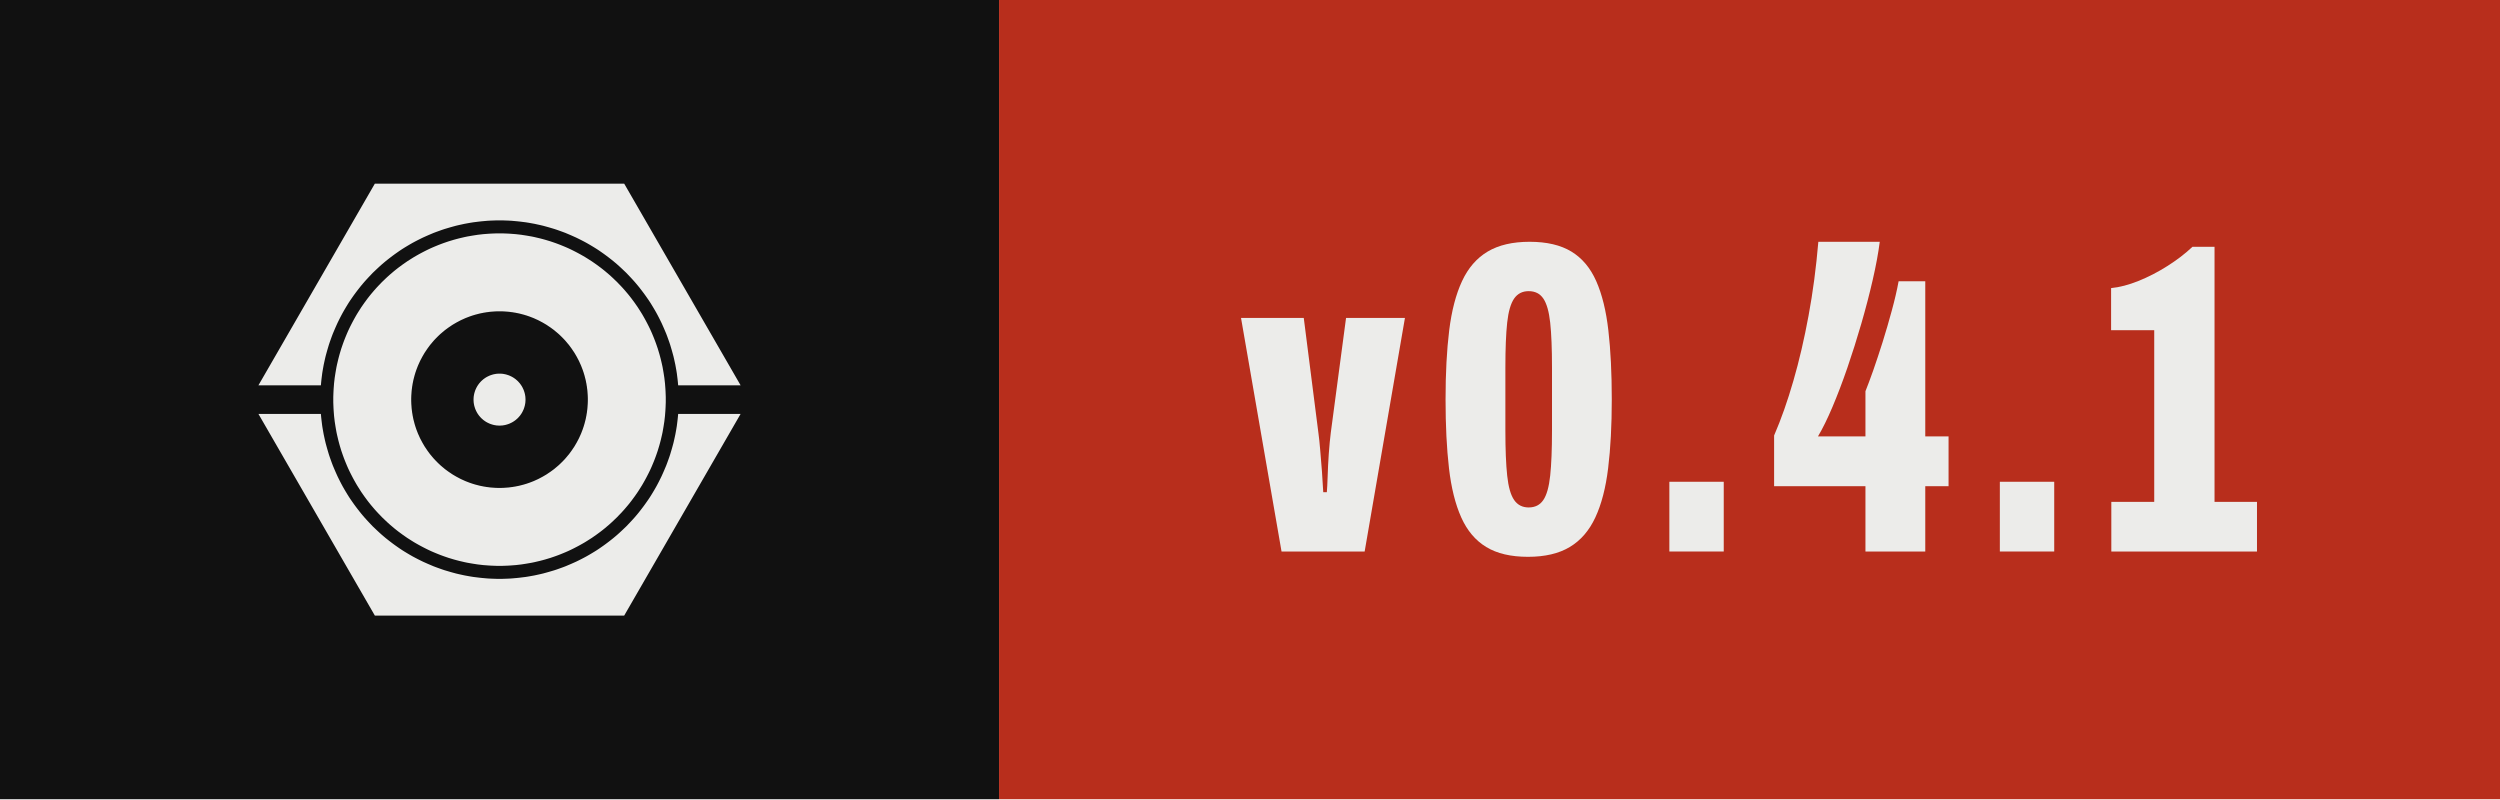
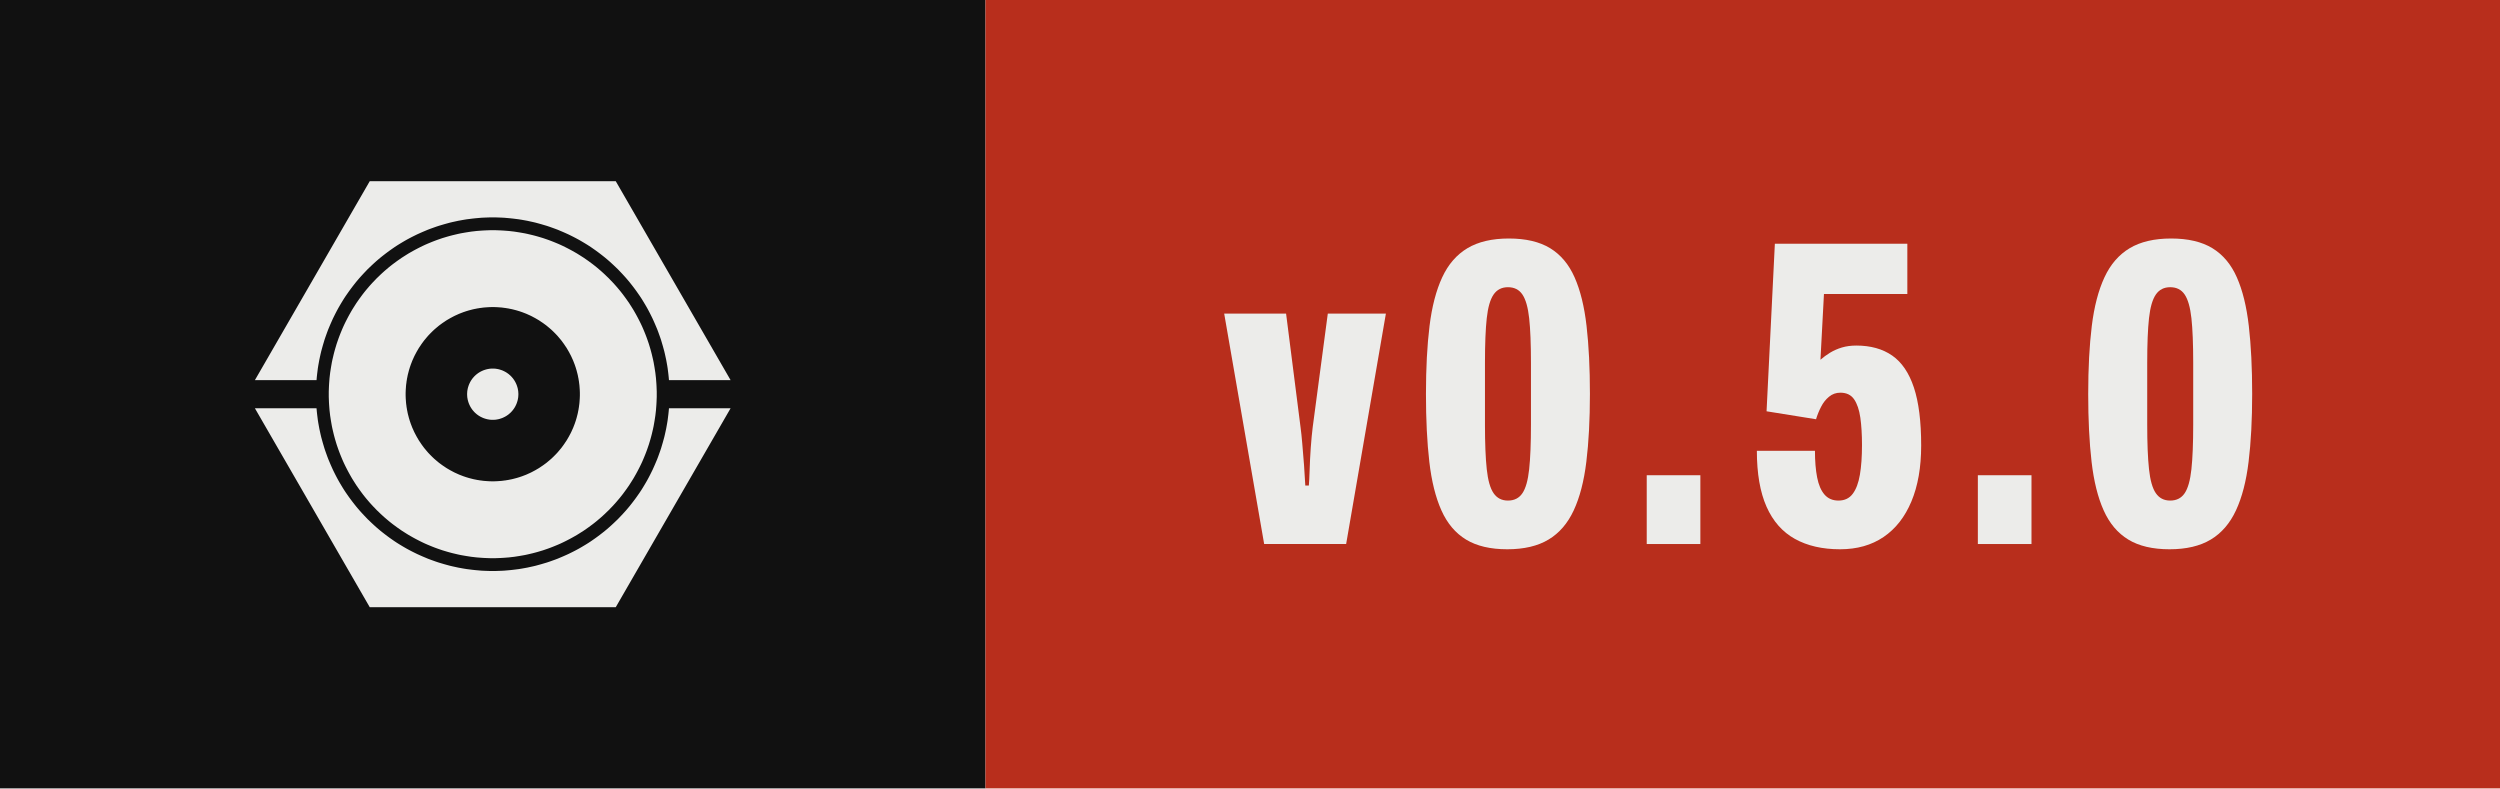
- <svg xmlns="http://www.w3.org/2000/svg" width="62.56" height="20.00" viewBox="0 0 62.56 20.00" role="img" aria-label="Version 0.4.1, released with Presswerk">
+ <svg xmlns="http://www.w3.org/2000/svg" width="63.42" height="20.00" viewBox="0 0 63.42 20.00" role="img" aria-label="Version 0.5.0, released with Presswerk">
  <rect class="field" width="25.00" height="20" fill="#111111" />
-   <rect x="25.00" width="37.56" height="20" fill="#B82E1C" />
+   <rect x="25.00" width="38.42" height="20" fill="#B82E1C" />
  <path class="icon" d="M15.61,47.25L15.62,47.18L15.67,46.62L15.73,46.06L15.80,45.50L15.87,44.94L15.96,44.38L16.06,43.82L16.16,43.27L16.28,42.72L16.40,42.17L16.53,41.62L16.68,41.07L16.83,40.53L16.99,39.99L17.15,39.45L17.33,38.91L17.52,38.38L17.71,37.85L17.91,37.32L18.13,36.80L18.35,36.28L18.58,35.76L18.81,35.25L19.06,34.74L19.31,34.24L19.57,33.74L19.84,33.24L20.12,32.75L20.41,32.26L20.70,31.78L21.00,31.30L21.31,30.83L21.63,30.37L21.96,29.90L22.29,29.45L22.63,29.00L22.98,28.55L23.33,28.11L23.69,27.68L24.06,27.25L24.44,26.83L24.82,26.42L25.21,26.01L25.60,25.60L26.01,25.21L26.42,24.82L26.83,24.44L27.25,24.06L27.68,23.69L28.11,23.33L28.55,22.98L29.00,22.63L29.45,22.29L29.90,21.96L30.37,21.63L30.83,21.31L31.30,21.00L31.78,20.70L32.26,20.41L32.75,20.12L33.24,19.84L33.74,19.57L34.24,19.31L34.74,19.06L35.25,18.81L35.76,18.58L36.28,18.35L36.80,18.13L37.32,17.91L37.85,17.71L38.38,17.52L38.91,17.33L39.45,17.15L39.99,16.99L40.53,16.83L41.07,16.68L41.62,16.53L42.17,16.40L42.72,16.28L43.27,16.16L43.82,16.06L44.38,15.96L44.94,15.87L45.50,15.80L46.06,15.73L46.62,15.67L47.18,15.62L47.74,15.57L48.31,15.54L48.87,15.52L49.44,15.50L50.00,15.50L50.56,15.50L51.13,15.52L51.69,15.54L52.26,15.57L52.82,15.62L53.38,15.67L53.94,15.73L54.50,15.80L55.06,15.87L55.62,15.96L56.18,16.06L56.73,16.16L57.28,16.28L57.83,16.40L58.38,16.53L58.93,16.68L59.47,16.83L60.01,16.99L60.55,17.15L61.09,17.33L61.62,17.52L62.15,17.71L62.68,17.91L63.20,18.13L63.72,18.35L64.24,18.58L64.75,18.81L65.26,19.06L65.76,19.31L66.26,19.57L66.76,19.84L67.25,20.12L67.74,20.41L68.22,20.70L68.70,21.00L69.17,21.31L69.63,21.63L70.10,21.96L70.55,22.29L71.00,22.63L71.45,22.98L71.89,23.33L72.32,23.69L72.75,24.06L73.17,24.44L73.58,24.82L73.99,25.21L74.40,25.60L74.79,26.01L75.18,26.42L75.56,26.83L75.94,27.25L76.31,27.68L76.67,28.11L77.02,28.55L77.37,29.00L77.71,29.45L78.04,29.90L78.37,30.37L78.69,30.83L79.00,31.30L79.30,31.78L79.59,32.26L79.88,32.75L80.16,33.24L80.43,33.74L80.69,34.24L80.94,34.74L81.19,35.25L81.42,35.76L81.65,36.28L81.87,36.80L82.09,37.32L82.29,37.85L82.48,38.38L82.67,38.91L82.85,39.45L83.01,39.99L83.17,40.53L83.32,41.07L83.47,41.62L83.60,42.17L83.72,42.72L83.84,43.27L83.94,43.82L84.04,44.38L84.13,44.94L84.20,45.50L84.27,46.06L84.33,46.62L84.38,47.18L84.39,47.25L96.41,47.25L74.00,8.43L26.00,8.43L3.59,47.25ZM81.96,48.43L81.93,47.91L81.89,47.38L81.85,46.86L81.79,46.34L81.73,45.82L81.65,45.30L81.57,44.79L81.48,44.27L81.39,43.76L81.28,43.24L81.16,42.73L81.04,42.22L80.91,41.72L80.77,41.21L80.62,40.71L80.47,40.21L80.30,39.71L80.13,39.22L79.95,38.73L79.76,38.24L79.56,37.75L79.36,37.27L79.15,36.79L78.93,36.32L78.70,35.85L78.46,35.38L78.22,34.92L77.97,34.46L77.71,34.00L77.45,33.55L77.17,33.10L76.89,32.66L76.61,32.22L76.31,31.79L76.01,31.36L75.70,30.94L75.39,30.52L75.07,30.11L74.74,29.70L74.40,29.30L74.06,28.90L73.71,28.51L73.36,28.13L72.99,27.75L72.63,27.37L72.25,27.01L71.87,26.64L71.49,26.29L71.10,25.94L70.70,25.60L70.30,25.26L69.89,24.93L69.48,24.61L69.06,24.30L68.64,23.99L68.21,23.69L67.78,23.39L67.34,23.11L66.90,22.83L66.45,22.55L66.00,22.29L65.54,22.03L65.08,21.78L64.62,21.54L64.15,21.30L63.68,21.07L63.21,20.85L62.73,20.64L62.25,20.44L61.76,20.24L61.27,20.05L60.78,19.87L60.29,19.70L59.79,19.53L59.29,19.38L58.79,19.23L58.28,19.09L57.78,18.96L57.27,18.84L56.76,18.72L56.24,18.61L55.73,18.52L55.21,18.43L54.70,18.35L54.18,18.27L53.66,18.21L53.14,18.15L52.62,18.11L52.09,18.07L51.57,18.04L51.05,18.02L50.52,18.00L50.00,18.00L49.48,18.00L48.95,18.02L48.43,18.04L47.91,18.07L47.38,18.11L46.86,18.15L46.34,18.21L45.82,18.27L45.30,18.35L44.79,18.43L44.27,18.52L43.76,18.61L43.24,18.72L42.73,18.84L42.22,18.96L41.72,19.09L41.21,19.23L40.71,19.38L40.21,19.53L39.71,19.70L39.22,19.87L38.73,20.05L38.24,20.24L37.75,20.44L37.27,20.64L36.79,20.85L36.32,21.07L35.85,21.30L35.38,21.54L34.92,21.78L34.46,22.03L34.00,22.29L33.55,22.55L33.10,22.83L32.66,23.11L32.22,23.39L31.79,23.69L31.36,23.99L30.94,24.30L30.52,24.61L30.11,24.93L29.70,25.26L29.30,25.60L28.90,25.94L28.51,26.29L28.13,26.64L27.75,27.01L27.37,27.37L27.01,27.75L26.64,28.13L26.29,28.51L25.94,28.90L25.60,29.30L25.26,29.70L24.93,30.11L24.61,30.52L24.30,30.94L23.99,31.36L23.69,31.79L23.39,32.22L23.11,32.66L22.83,33.10L22.55,33.55L22.29,34.00L22.03,34.46L21.78,34.92L21.54,35.38L21.30,35.85L21.07,36.32L20.85,36.79L20.64,37.27L20.44,37.75L20.24,38.24L20.05,38.73L19.87,39.22L19.70,39.71L19.53,40.21L19.38,40.71L19.23,41.21L19.09,41.72L18.96,42.22L18.84,42.73L18.72,43.24L18.61,43.76L18.52,44.27L18.43,44.79L18.35,45.30L18.27,45.82L18.21,46.34L18.15,46.86L18.11,47.38L18.07,47.91L18.04,48.43L18.02,48.95L18.00,49.48L18.00,50.00L18.00,50.52L18.02,51.05L18.04,51.57L18.07,52.09L18.11,52.62L18.15,53.14L18.21,53.66L18.27,54.18L18.35,54.70L18.43,55.21L18.52,55.73L18.61,56.24L18.72,56.76L18.84,57.27L18.96,57.78L19.09,58.28L19.23,58.79L19.38,59.29L19.53,59.79L19.70,60.29L19.87,60.78L20.05,61.27L20.24,61.76L20.44,62.25L20.64,62.73L20.85,63.21L21.07,63.68L21.30,64.15L21.54,64.62L21.78,65.08L22.03,65.54L22.29,66.00L22.55,66.45L22.83,66.90L23.11,67.34L23.39,67.78L23.69,68.21L23.99,68.64L24.30,69.06L24.61,69.48L24.93,69.89L25.26,70.30L25.60,70.70L25.94,71.10L26.29,71.49L26.64,71.87L27.01,72.25L27.37,72.63L27.75,72.99L28.13,73.36L28.51,73.71L28.90,74.06L29.30,74.40L29.70,74.74L30.11,75.07L30.52,75.39L30.94,75.70L31.36,76.01L31.79,76.31L32.22,76.61L32.66,76.89L33.10,77.17L33.55,77.45L34.00,77.71L34.46,77.97L34.92,78.22L35.38,78.46L35.85,78.70L36.32,78.93L36.79,79.15L37.27,79.36L37.75,79.56L38.24,79.76L38.73,79.95L39.22,80.13L39.71,80.30L40.21,80.47L40.71,80.62L41.21,80.77L41.72,80.91L42.22,81.04L42.73,81.16L43.24,81.28L43.76,81.39L44.27,81.48L44.79,81.57L45.30,81.65L45.82,81.73L46.34,81.79L46.86,81.85L47.38,81.89L47.91,81.93L48.43,81.96L48.95,81.98L49.48,82.00L50.00,82.00L50.52,82.00L51.05,81.98L51.57,81.96L52.09,81.93L52.62,81.89L53.14,81.85L53.66,81.79L54.18,81.73L54.70,81.65L55.21,81.57L55.73,81.48L56.24,81.39L56.76,81.28L57.27,81.16L57.78,81.04L58.28,80.91L58.79,80.77L59.29,80.62L59.79,80.47L60.29,80.30L60.78,80.13L61.27,79.95L61.76,79.76L62.25,79.56L62.73,79.36L63.21,79.15L63.68,78.93L64.15,78.70L64.62,78.46L65.08,78.22L65.54,77.97L66.00,77.71L66.45,77.45L66.90,77.17L67.34,76.89L67.78,76.61L68.21,76.31L68.64,76.01L69.06,75.70L69.48,75.39L69.89,75.07L70.30,74.74L70.70,74.40L71.10,74.06L71.49,73.71L71.87,73.36L72.25,72.99L72.63,72.63L72.99,72.25L73.36,71.87L73.71,71.49L74.06,71.10L74.40,70.70L74.74,70.30L75.07,69.89L75.39,69.48L75.70,69.06L76.01,68.64L76.31,68.21L76.61,67.78L76.89,67.34L77.17,66.90L77.45,66.45L77.71,66.00L77.97,65.54L78.22,65.08L78.46,64.62L78.70,64.15L78.93,63.68L79.15,63.21L79.36,62.73L79.56,62.25L79.76,61.76L79.95,61.27L80.13,60.78L80.30,60.29L80.47,59.79L80.62,59.29L80.77,58.79L80.91,58.28L81.04,57.78L81.16,57.27L81.28,56.76L81.39,56.24L81.48,55.73L81.57,55.21L81.65,54.70L81.73,54.18L81.79,53.66L81.85,53.14L81.89,52.62L81.93,52.09L81.96,51.57L81.98,51.05L82.00,50.52L82.00,50.00L82.00,49.48L81.98,48.95ZM66.98,50.83L66.96,51.11L66.94,51.39L66.92,51.67L66.89,51.94L66.85,52.22L66.82,52.49L66.77,52.77L66.73,53.04L66.67,53.32L66.62,53.59L66.56,53.86L66.49,54.13L66.42,54.40L66.35,54.67L66.27,54.93L66.19,55.20L66.10,55.46L66.01,55.73L65.91,55.99L65.81,56.25L65.71,56.51L65.60,56.76L65.48,57.02L65.37,57.27L65.25,57.52L65.12,57.77L64.99,58.01L64.86,58.26L64.72,58.50L64.58,58.74L64.44,58.98L64.29,59.21L64.13,59.44L63.98,59.67L63.82,59.90L63.65,60.13L63.49,60.35L63.32,60.57L63.14,60.78L62.96,61.00L62.78,61.21L62.60,61.42L62.41,61.62L62.22,61.82L62.02,62.02L61.82,62.22L61.62,62.41L61.42,62.60L61.21,62.78L61.00,62.96L60.78,63.14L60.57,63.32L60.35,63.49L60.13,63.65L59.90,63.82L59.67,63.98L59.44,64.13L59.21,64.29L58.98,64.44L58.74,64.58L58.50,64.72L58.26,64.86L58.01,64.99L57.77,65.12L57.52,65.25L57.27,65.37L57.02,65.48L56.76,65.60L56.51,65.71L56.25,65.81L55.99,65.91L55.73,66.01L55.46,66.10L55.20,66.19L54.93,66.27L54.67,66.35L54.40,66.42L54.13,66.49L53.86,66.56L53.59,66.62L53.32,66.67L53.04,66.73L52.77,66.77L52.49,66.82L52.22,66.85L51.94,66.89L51.67,66.92L51.39,66.94L51.11,66.96L50.83,66.98L50.56,66.99L50.28,67.00L50.00,67.00L49.72,67.00L49.44,66.99L49.17,66.98L48.89,66.96L48.61,66.94L48.33,66.92L48.06,66.89L47.78,66.85L47.51,66.82L47.23,66.77L46.96,66.73L46.68,66.67L46.41,66.62L46.14,66.56L45.87,66.49L45.60,66.42L45.33,66.35L45.07,66.27L44.80,66.19L44.54,66.10L44.27,66.01L44.01,65.91L43.75,65.81L43.49,65.71L43.24,65.60L42.98,65.48L42.73,65.37L42.48,65.25L42.23,65.12L41.99,64.99L41.74,64.86L41.50,64.72L41.26,64.58L41.02,64.44L40.79,64.29L40.56,64.13L40.33,63.98L40.10,63.82L39.87,63.65L39.65,63.49L39.43,63.32L39.22,63.14L39.00,62.96L38.79,62.78L38.58,62.60L38.38,62.41L38.18,62.22L37.98,62.02L37.78,61.82L37.59,61.62L37.40,61.42L37.22,61.21L37.04,61.00L36.86,60.78L36.68,60.57L36.51,60.35L36.35,60.13L36.18,59.90L36.02,59.67L35.87,59.44L35.71,59.21L35.56,58.98L35.42,58.74L35.28,58.50L35.14,58.26L35.01,58.01L34.88,57.77L34.75,57.52L34.63,57.27L34.52,57.02L34.40,56.76L34.29,56.51L34.19,56.25L34.09,55.99L33.99,55.73L33.90,55.46L33.81,55.20L33.73,54.93L33.65,54.67L33.58,54.40L33.51,54.13L33.44,53.86L33.38,53.59L33.33,53.32L33.27,53.04L33.23,52.77L33.18,52.49L33.15,52.22L33.11,51.94L33.08,51.67L33.06,51.39L33.04,51.11L33.02,50.83L33.01,50.56L33.00,50.28L33.00,50.00L33.00,49.72L33.01,49.44L33.02,49.17L33.04,48.89L33.06,48.61L33.08,48.33L33.11,48.06L33.15,47.78L33.18,47.51L33.23,47.23L33.27,46.96L33.33,46.68L33.38,46.41L33.44,46.14L33.51,45.87L33.58,45.60L33.65,45.33L33.73,45.07L33.81,44.80L33.90,44.54L33.99,44.27L34.09,44.01L34.19,43.75L34.29,43.49L34.40,43.24L34.52,42.98L34.63,42.73L34.75,42.48L34.88,42.23L35.01,41.99L35.14,41.74L35.28,41.50L35.42,41.26L35.56,41.02L35.71,40.79L35.87,40.56L36.02,40.33L36.18,40.10L36.35,39.87L36.51,39.65L36.68,39.43L36.86,39.22L37.04,39.00L37.22,38.79L37.40,38.58L37.59,38.38L37.78,38.18L37.98,37.98L38.18,37.78L38.38,37.59L38.58,37.40L38.79,37.22L39.00,37.04L39.22,36.86L39.43,36.68L39.65,36.51L39.87,36.35L40.10,36.18L40.33,36.02L40.56,35.87L40.79,35.71L41.02,35.56L41.26,35.42L41.50,35.28L41.74,35.14L41.99,35.01L42.23,34.88L42.48,34.75L42.73,34.63L42.98,34.52L43.24,34.40L43.49,34.29L43.75,34.19L44.01,34.09L44.27,33.99L44.54,33.90L44.80,33.81L45.07,33.73L45.33,33.65L45.60,33.58L45.87,33.51L46.14,33.44L46.41,33.38L46.68,33.33L46.96,33.27L47.23,33.23L47.51,33.18L47.78,33.15L48.06,33.11L48.33,33.08L48.61,33.06L48.89,33.04L49.17,33.02L49.44,33.01L49.72,33.00L50.00,33.00L50.28,33.00L50.56,33.01L50.83,33.02L51.11,33.04L51.39,33.06L51.67,33.08L51.94,33.11L52.22,33.15L52.49,33.18L52.77,33.23L53.04,33.27L53.32,33.33L53.59,33.38L53.86,33.44L54.13,33.51L54.40,33.58L54.67,33.65L54.93,33.73L55.20,33.81L55.46,33.90L55.73,33.99L55.99,34.09L56.25,34.19L56.51,34.29L56.76,34.40L57.02,34.52L57.27,34.63L57.52,34.75L57.77,34.88L58.01,35.01L58.26,35.14L58.50,35.28L58.74,35.42L58.98,35.56L59.21,35.71L59.44,35.87L59.67,36.02L59.90,36.18L60.13,36.35L60.35,36.51L60.57,36.68L60.78,36.86L61.00,37.04L61.21,37.22L61.42,37.40L61.62,37.59L61.82,37.78L62.02,37.98L62.22,38.18L62.41,38.38L62.60,38.58L62.78,38.79L62.96,39.00L63.14,39.22L63.32,39.43L63.49,39.65L63.65,39.87L63.82,40.10L63.98,40.33L64.13,40.56L64.29,40.79L64.44,41.02L64.58,41.26L64.72,41.50L64.86,41.74L64.99,41.99L65.12,42.23L65.25,42.48L65.37,42.73L65.48,42.98L65.60,43.24L65.71,43.49L65.81,43.75L65.91,44.01L66.01,44.27L66.10,44.54L66.19,44.80L66.27,45.07L66.35,45.33L66.42,45.60L66.49,45.87L66.56,46.14L66.62,46.41L66.67,46.68L66.73,46.96L66.77,47.23L66.82,47.51L66.85,47.78L66.89,48.06L66.92,48.33L66.94,48.61L66.96,48.89L66.98,49.17L66.99,49.44L67.00,49.72L67.00,50.00L67.00,50.28L66.99,50.56ZM55.00,49.84L54.99,49.75L54.99,49.67L54.98,49.59L54.98,49.51L54.97,49.43L54.96,49.35L54.95,49.27L54.93,49.19L54.92,49.10L54.90,49.02L54.89,48.94L54.87,48.86L54.85,48.79L54.83,48.71L54.81,48.63L54.78,48.55L54.76,48.47L54.73,48.39L54.71,48.32L54.68,48.24L54.65,48.16L54.62,48.09L54.59,48.01L54.55,47.94L54.52,47.86L54.48,47.79L54.45,47.72L54.41,47.64L54.37,47.57L54.33,47.50L54.29,47.43L54.25,47.36L54.20,47.29L54.16,47.22L54.11,47.15L54.06,47.09L54.02,47.02L53.97,46.96L53.92,46.89L53.87,46.83L53.81,46.77L53.76,46.70L53.70,46.64L53.65,46.58L53.59,46.52L53.54,46.46L53.48,46.41L53.42,46.35L53.36,46.30L53.30,46.24L53.23,46.19L53.17,46.13L53.11,46.08L53.04,46.03L52.98,45.98L52.91,45.94L52.85,45.89L52.78,45.84L52.71,45.80L52.64,45.75L52.57,45.71L52.50,45.67L52.43,45.63L52.36,45.59L52.28,45.55L52.21,45.52L52.14,45.48L52.06,45.45L51.99,45.41L51.91,45.38L51.84,45.35L51.76,45.32L51.68,45.29L51.61,45.27L51.53,45.24L51.45,45.22L51.37,45.19L51.29,45.17L51.21,45.15L51.14,45.13L51.06,45.11L50.98,45.10L50.90,45.08L50.81,45.07L50.73,45.05L50.65,45.04L50.57,45.03L50.49,45.02L50.41,45.02L50.33,45.01L50.25,45.01L50.16,45.00L50.08,45.00L50.00,45.00L49.92,45.00L49.84,45.00L49.75,45.01L49.67,45.01L49.59,45.02L49.51,45.02L49.43,45.03L49.35,45.04L49.27,45.05L49.19,45.07L49.10,45.08L49.02,45.10L48.94,45.11L48.86,45.13L48.79,45.15L48.71,45.17L48.63,45.19L48.55,45.22L48.47,45.24L48.39,45.27L48.32,45.29L48.24,45.32L48.16,45.35L48.09,45.38L48.01,45.41L47.94,45.45L47.86,45.48L47.79,45.52L47.72,45.55L47.64,45.59L47.57,45.63L47.50,45.67L47.43,45.71L47.36,45.75L47.29,45.80L47.22,45.84L47.15,45.89L47.09,45.94L47.02,45.98L46.96,46.03L46.89,46.08L46.83,46.13L46.77,46.19L46.70,46.24L46.64,46.30L46.58,46.35L46.52,46.41L46.46,46.46L46.41,46.52L46.35,46.58L46.30,46.64L46.24,46.70L46.19,46.77L46.13,46.83L46.08,46.89L46.03,46.96L45.98,47.02L45.94,47.09L45.89,47.15L45.84,47.22L45.80,47.29L45.75,47.36L45.71,47.43L45.67,47.50L45.63,47.57L45.59,47.64L45.55,47.72L45.52,47.79L45.48,47.86L45.45,47.94L45.41,48.01L45.38,48.09L45.35,48.16L45.32,48.24L45.29,48.32L45.27,48.39L45.24,48.47L45.22,48.55L45.19,48.63L45.17,48.71L45.15,48.79L45.13,48.86L45.11,48.94L45.10,49.02L45.08,49.10L45.07,49.19L45.05,49.27L45.04,49.35L45.03,49.43L45.02,49.51L45.02,49.59L45.01,49.67L45.01,49.75L45.00,49.84L45.00,49.92L45.00,50.00L45.00,50.08L45.00,50.16L45.01,50.25L45.01,50.33L45.02,50.41L45.02,50.49L45.03,50.57L45.04,50.65L45.05,50.73L45.07,50.81L45.08,50.90L45.10,50.98L45.11,51.06L45.13,51.14L45.15,51.21L45.17,51.29L45.19,51.37L45.22,51.45L45.24,51.53L45.27,51.61L45.29,51.68L45.32,51.76L45.35,51.84L45.38,51.91L45.41,51.99L45.45,52.06L45.48,52.14L45.52,52.21L45.55,52.28L45.59,52.36L45.63,52.43L45.67,52.50L45.71,52.57L45.75,52.64L45.80,52.71L45.84,52.78L45.89,52.85L45.94,52.91L45.98,52.98L46.03,53.04L46.08,53.11L46.13,53.17L46.19,53.23L46.24,53.30L46.30,53.36L46.35,53.42L46.41,53.48L46.46,53.54L46.52,53.59L46.58,53.65L46.64,53.70L46.70,53.76L46.77,53.81L46.83,53.87L46.89,53.92L46.96,53.97L47.02,54.02L47.09,54.06L47.15,54.11L47.22,54.16L47.29,54.20L47.36,54.25L47.43,54.29L47.50,54.33L47.57,54.37L47.64,54.41L47.72,54.45L47.79,54.48L47.86,54.52L47.94,54.55L48.01,54.59L48.09,54.62L48.16,54.65L48.24,54.68L48.32,54.71L48.39,54.73L48.47,54.76L48.55,54.78L48.63,54.81L48.71,54.83L48.79,54.85L48.86,54.87L48.94,54.89L49.02,54.90L49.10,54.92L49.19,54.93L49.27,54.95L49.35,54.96L49.43,54.97L49.51,54.98L49.59,54.98L49.67,54.99L49.75,54.99L49.84,55.00L49.92,55.00L50.00,55.00L50.08,55.00L50.16,55.00L50.25,54.99L50.33,54.99L50.41,54.98L50.49,54.98L50.57,54.97L50.65,54.96L50.73,54.95L50.81,54.93L50.90,54.92L50.98,54.90L51.06,54.89L51.14,54.87L51.21,54.85L51.29,54.83L51.37,54.81L51.45,54.78L51.53,54.76L51.61,54.73L51.68,54.71L51.76,54.68L51.84,54.65L51.91,54.62L51.99,54.59L52.06,54.55L52.14,54.52L52.21,54.48L52.28,54.45L52.36,54.41L52.43,54.37L52.50,54.33L52.57,54.29L52.64,54.25L52.71,54.20L52.78,54.16L52.85,54.11L52.91,54.06L52.98,54.02L53.04,53.97L53.11,53.92L53.17,53.87L53.23,53.81L53.30,53.76L53.36,53.70L53.42,53.65L53.48,53.59L53.54,53.54L53.59,53.48L53.65,53.42L53.70,53.36L53.76,53.30L53.81,53.23L53.87,53.17L53.92,53.11L53.97,53.04L54.02,52.98L54.06,52.91L54.11,52.85L54.16,52.78L54.20,52.71L54.25,52.64L54.29,52.57L54.33,52.50L54.37,52.43L54.41,52.36L54.45,52.28L54.48,52.21L54.52,52.14L54.55,52.06L54.59,51.99L54.62,51.91L54.65,51.84L54.68,51.76L54.71,51.68L54.73,51.61L54.76,51.53L54.78,51.45L54.81,51.37L54.83,51.29L54.85,51.21L54.87,51.14L54.89,51.06L54.90,50.98L54.92,50.90L54.93,50.81L54.95,50.73L54.96,50.65L54.97,50.57L54.98,50.49L54.98,50.41L54.99,50.33L54.99,50.25L55.00,50.16L55.00,50.08L55.00,50.00L55.00,49.92ZM84.39,52.75L84.38,52.82L84.33,53.38L84.27,53.94L84.20,54.50L84.13,55.06L84.04,55.62L83.94,56.18L83.84,56.73L83.72,57.28L83.60,57.83L83.47,58.38L83.32,58.93L83.17,59.47L83.01,60.01L82.85,60.55L82.67,61.09L82.48,61.62L82.29,62.15L82.09,62.68L81.87,63.20L81.65,63.72L81.42,64.24L81.19,64.75L80.94,65.26L80.69,65.76L80.43,66.26L80.16,66.76L79.88,67.25L79.59,67.74L79.30,68.22L79.00,68.70L78.69,69.17L78.37,69.63L78.04,70.10L77.71,70.55L77.37,71.00L77.02,71.45L76.67,71.89L76.31,72.32L75.94,72.75L75.56,73.17L75.18,73.58L74.79,73.99L74.40,74.40L73.99,74.79L73.58,75.18L73.17,75.56L72.75,75.94L72.32,76.31L71.89,76.67L71.45,77.02L71.00,77.37L70.55,77.71L70.10,78.04L69.63,78.37L69.17,78.69L68.70,79.00L68.22,79.30L67.74,79.59L67.25,79.88L66.76,80.16L66.26,80.43L65.76,80.69L65.26,80.94L64.75,81.19L64.24,81.42L63.72,81.65L63.20,81.87L62.68,82.09L62.15,82.29L61.62,82.48L61.09,82.67L60.55,82.85L60.01,83.01L59.47,83.17L58.93,83.32L58.38,83.47L57.83,83.60L57.28,83.72L56.73,83.84L56.18,83.94L55.62,84.04L55.06,84.13L54.50,84.20L53.94,84.27L53.38,84.33L52.82,84.38L52.26,84.43L51.69,84.46L51.13,84.48L50.56,84.50L50.00,84.50L49.44,84.50L48.87,84.48L48.31,84.46L47.74,84.43L47.18,84.38L46.62,84.33L46.06,84.27L45.50,84.20L44.94,84.13L44.38,84.04L43.82,83.94L43.27,83.84L42.72,83.72L42.17,83.60L41.62,83.47L41.07,83.32L40.53,83.17L39.99,83.01L39.45,82.85L38.91,82.67L38.38,82.48L37.85,82.29L37.32,82.09L36.80,81.87L36.28,81.65L35.76,81.42L35.25,81.19L34.74,80.94L34.24,80.69L33.74,80.43L33.24,80.16L32.75,79.88L32.26,79.59L31.78,79.30L31.30,79.00L30.83,78.69L30.37,78.37L29.90,78.04L29.45,77.71L29.00,77.37L28.55,77.02L28.11,76.67L27.68,76.31L27.25,75.94L26.83,75.56L26.42,75.18L26.01,74.79L25.60,74.40L25.21,73.99L24.82,73.58L24.44,73.17L24.06,72.75L23.69,72.32L23.33,71.89L22.98,71.45L22.63,71.00L22.29,70.55L21.96,70.10L21.63,69.63L21.31,69.17L21.00,68.70L20.70,68.22L20.41,67.74L20.12,67.25L19.84,66.76L19.57,66.26L19.31,65.76L19.06,65.26L18.81,64.75L18.58,64.24L18.35,63.72L18.13,63.20L17.91,62.68L17.71,62.15L17.52,61.62L17.33,61.09L17.15,60.55L16.99,60.01L16.83,59.47L16.68,58.93L16.53,58.38L16.40,57.83L16.28,57.28L16.16,56.73L16.06,56.18L15.96,55.62L15.87,55.06L15.80,54.50L15.73,53.94L15.67,53.38L15.62,52.82L15.61,52.75L3.59,52.75L26.00,91.57L74.00,91.57L96.41,52.75Z" fill="#ECECEA" fill-rule="evenodd" transform="translate(6.00,3.50) scale(0.13)" />
  <path d="M9.65 68.60 0.50 15.85H14.67L17.98 41.85Q18.18 43.27 18.38 45.65Q18.58 48.02 18.78 50.56Q18.97 53.10 19.07 55.21H19.88Q19.98 54.12 20.06 51.70Q20.13 49.28 20.32 46.53Q20.52 43.79 20.77 41.80L24.22 15.85H37.52L28.42 68.60Z" fill="#ECECEA" transform="translate(31.00,6.20) scale(0.1108)" />
  <path d="M21.18 69.80Q15.38 69.80 11.74 67.58Q8.10 65.37 6.10 60.90Q4.10 56.44 3.33 49.77Q2.56 43.10 2.56 34.25Q2.56 25.34 3.38 18.67Q4.20 12.01 6.28 7.54Q8.35 3.08 12.07 0.86Q15.79 -1.35 21.54 -1.35Q27.34 -1.35 30.98 0.86Q34.62 3.08 36.59 7.54Q38.57 12.01 39.33 18.67Q40.10 25.34 40.10 34.25Q40.10 43.10 39.28 49.77Q38.47 56.44 36.39 60.90Q34.31 65.37 30.62 67.58Q26.93 69.80 21.18 69.80ZM21.33 58.65Q23.51 58.65 24.64 56.97Q25.78 55.30 26.19 51.47Q26.60 47.65 26.60 41.29V27.10Q26.60 20.64 26.19 16.89Q25.78 13.15 24.64 11.47Q23.51 9.80 21.33 9.80Q19.21 9.80 18.05 11.47Q16.89 13.15 16.48 16.89Q16.07 20.64 16.07 27.10V41.29Q16.07 47.65 16.48 51.47Q16.89 55.30 18.05 56.97Q19.21 58.65 21.33 58.65Z" fill="#ECECEA" transform="translate(35.89,6.20) scale(0.1108)" />
  <path d="M4.46 68.60V52.85H16.74V68.60Z" fill="#ECECEA" transform="translate(41.28,6.20) scale(0.1108)" />
-   <path d="M21.58 68.60V53.85H0.95V42.40Q3.34 36.87 5.30 30.06Q7.27 23.26 8.73 15.34Q10.20 7.41 10.94 -1.35H24.81Q24.32 2.49 23.22 7.26Q22.13 12.02 20.65 17.13Q19.17 22.24 17.51 27.07Q15.85 31.89 14.14 35.93Q12.43 39.97 10.86 42.60H21.58V32.40Q22.30 30.62 23.33 27.72Q24.35 24.81 25.46 21.29Q26.56 17.77 27.53 14.19Q28.51 10.61 29.07 7.56H35.09V42.60H40.35V53.85H35.09V68.60Z" fill="#ECECEA" transform="translate(44.29,6.20) scale(0.1108)" />
-   <path d="M4.46 68.60V52.85H16.74V68.60Z" fill="#ECECEA" transform="translate(49.55,6.20) scale(0.1108)" />
-   <path d="M2.47 68.60V57.39H12.16V18.62H2.42V9.11Q5.29 8.83 8.59 7.50Q11.89 6.18 15.11 4.14Q18.33 2.11 20.79 -0.21H25.78V57.39H35.37V68.60Z" fill="#ECECEA" transform="translate(52.56,6.20) scale(0.1108)" />
+   <path d="M21.56 69.80Q15.48 69.80 11.21 67.42Q6.94 65.05 4.72 60.05Q2.51 55.05 2.51 47.25H15.81Q15.81 50.80 16.31 53.35Q16.81 55.91 18.00 57.28Q19.19 58.65 21.20 58.65Q23.30 58.65 24.46 57.10Q25.62 55.56 26.10 52.73Q26.58 49.90 26.58 45.94Q26.58 42.34 26.20 39.66Q25.81 36.97 24.77 35.46Q23.73 33.95 21.63 33.95Q20.15 33.95 19.04 34.87Q17.92 35.78 17.21 37.19Q16.49 38.59 16.06 40.03L4.73 38.21L6.63 -0.15H36.96V11.35H17.87L17.07 26.41Q18.07 25.53 19.28 24.79Q20.50 24.05 21.99 23.60Q23.48 23.16 25.28 23.16Q30.18 23.16 33.48 25.44Q36.78 27.72 38.46 32.76Q40.13 37.79 40.13 46.05Q40.13 53.53 37.89 58.86Q35.66 64.18 31.52 66.99Q27.38 69.80 21.56 69.80Z" fill="#ECECEA" transform="translate(44.29,6.20) scale(0.1108)" />
+   <path d="M4.46 68.60V52.85H16.74V68.60Z" fill="#ECECEA" transform="translate(49.68,6.20) scale(0.1108)" />
+   <path d="M21.18 69.80Q15.38 69.80 11.74 67.58Q8.10 65.37 6.10 60.90Q4.10 56.44 3.33 49.77Q2.56 43.10 2.56 34.25Q2.56 25.34 3.38 18.67Q4.20 12.01 6.28 7.54Q8.35 3.08 12.07 0.86Q15.79 -1.35 21.54 -1.35Q27.34 -1.35 30.98 0.86Q34.62 3.08 36.59 7.54Q38.57 12.01 39.33 18.67Q40.10 25.34 40.10 34.25Q40.10 43.10 39.28 49.77Q38.47 56.44 36.39 60.90Q34.31 65.37 30.62 67.58Q26.93 69.80 21.18 69.80ZM21.33 58.65Q23.51 58.65 24.64 56.97Q25.78 55.30 26.19 51.47Q26.60 47.65 26.60 41.29V27.10Q26.60 20.64 26.19 16.89Q25.78 13.15 24.64 11.47Q23.51 9.80 21.33 9.80Q19.21 9.80 18.05 11.47Q16.89 13.15 16.48 16.89Q16.07 20.64 16.07 27.10V41.29Q16.07 47.65 16.48 51.47Q16.89 55.30 18.05 56.97Q19.21 58.65 21.33 58.65Z" fill="#ECECEA" transform="translate(52.69,6.20) scale(0.1108)" />
</svg>
